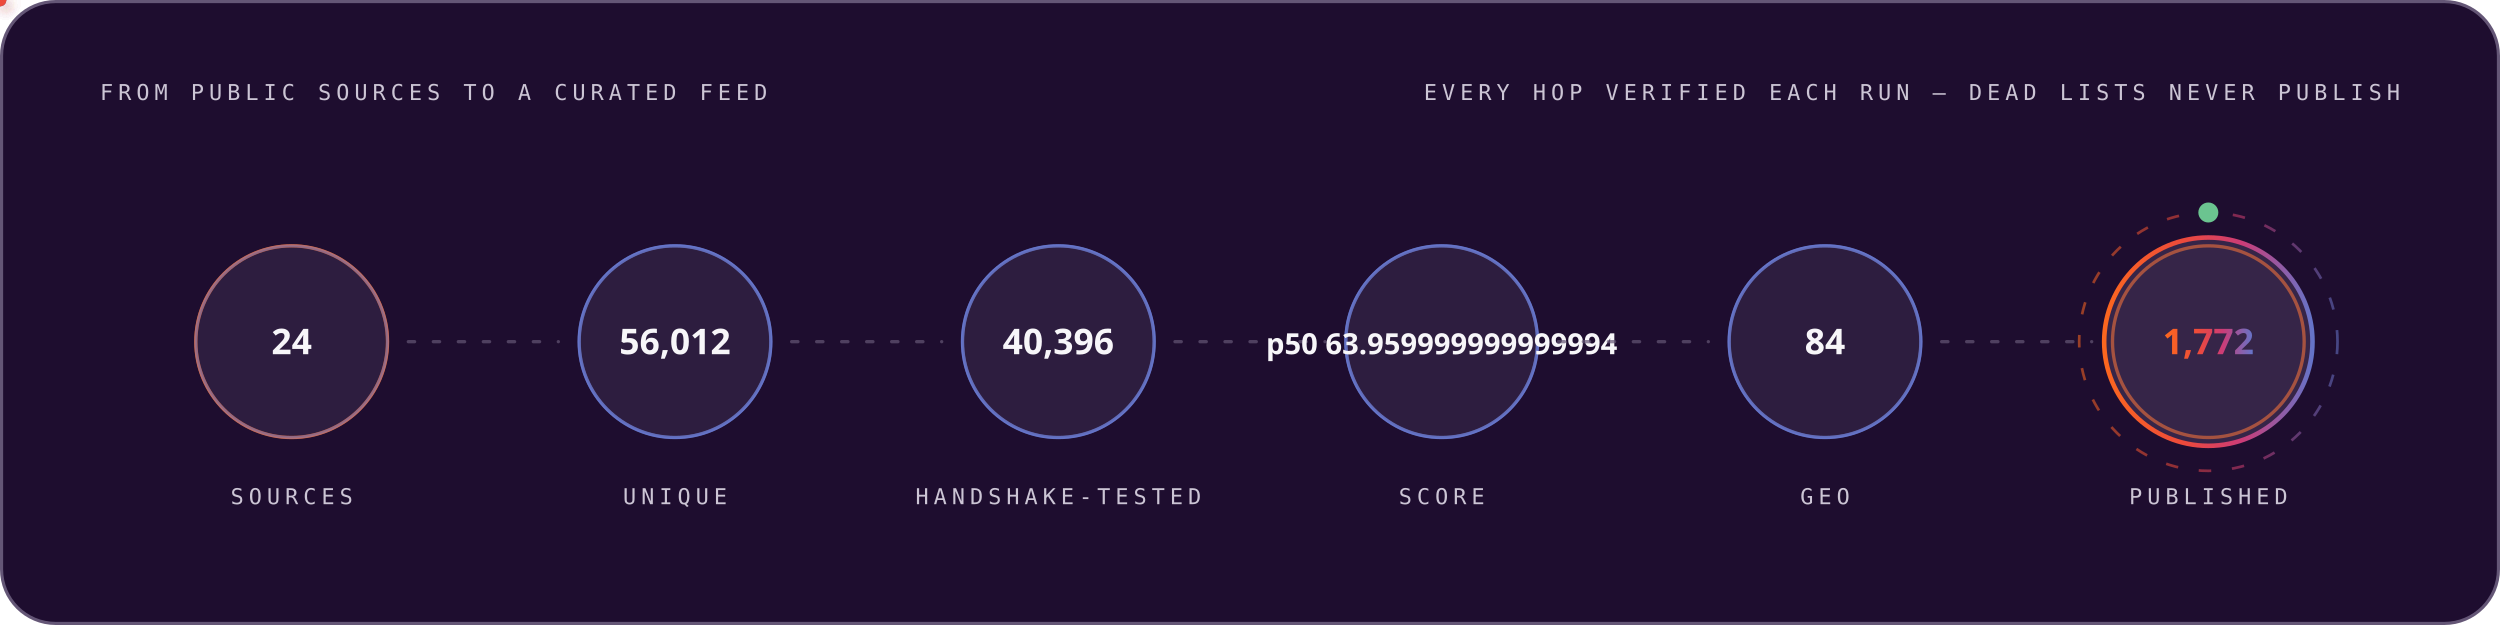
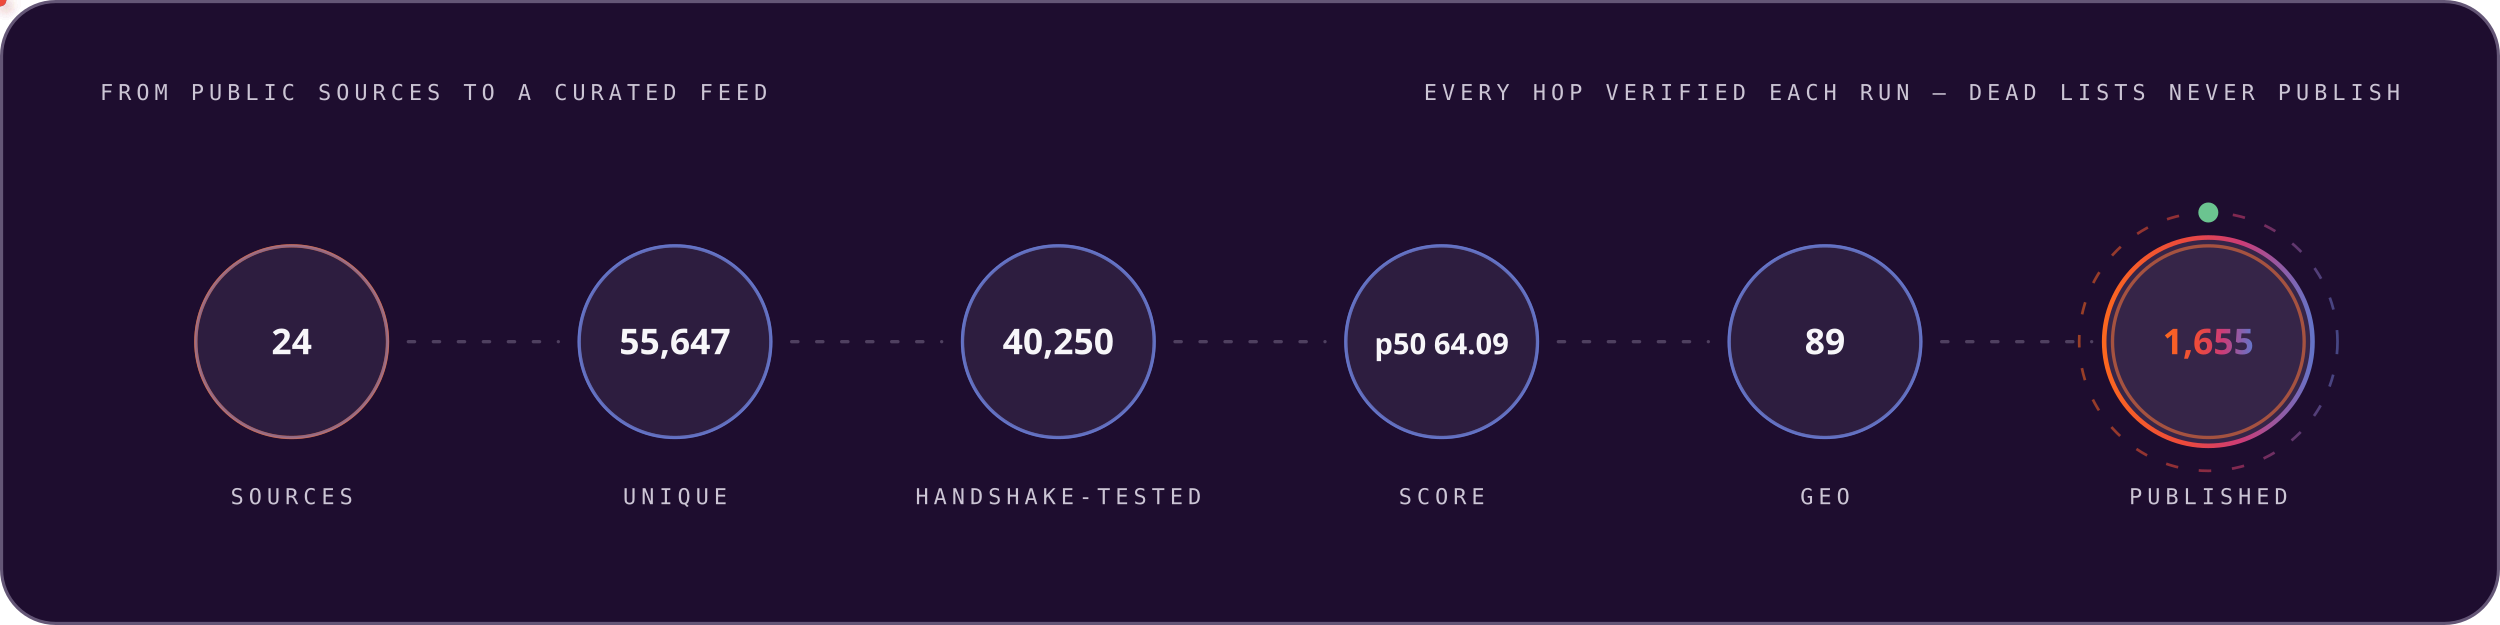
<svg xmlns="http://www.w3.org/2000/svg" width="1200" height="300" viewBox="0 0 1200 300" role="img" font-family="'Space Grotesk','Segoe UI',system-ui,-apple-system,sans-serif">
  <style>
.r{animation:rise .8s cubic-bezier(.2,.7,.2,1) both}
.d1{animation-delay:.08s}.d2{animation-delay:.16s}.d3{animation-delay:.24s}
.d4{animation-delay:.32s}.d5{animation-delay:.4s}.d6{animation-delay:.48s}
.d7{animation-delay:.56s}.d8{animation-delay:.64s}.d9{animation-delay:.74s}
.d10{animation-delay:.9s}.d11{animation-delay:1.05s}.d12{animation-delay:1.2s}
@keyframes rise{from{opacity:0;transform:translateY(12px)}to{opacity:1;transform:none}}
.gw{transform-box:fill-box;transform-origin:left center;animation:grow 1s cubic-bezier(.2,.7,.2,1) both}
@keyframes grow{from{transform:scaleX(0)}to{transform:scaleX(1)}}
.mh{animation:march 20s linear infinite}
@keyframes march{to{stroke-dashoffset:-400}}
.bt{transform-box:fill-box;transform-origin:center;animation:beat 2.8s ease-in-out infinite}
@keyframes beat{0%,84%,100%{transform:scale(1)}88%{transform:scale(1.05)}94%{transform:scale(1.01)}}
.pz{transform-box:fill-box;transform-origin:center;animation:ping 2.6s cubic-bezier(0,0,.2,1) infinite}
@keyframes ping{0%{transform:scale(.45);opacity:.85}75%,100%{transform:scale(2.5);opacity:0}}
.sp{animation:spin 12s linear infinite}
.sr{animation-duration:20s;animation-direction:reverse}
@keyframes spin{to{transform:rotate(360deg)}}
.sw{animation:sweep 7s cubic-bezier(.45,0,.25,1) infinite}
@keyframes sweep{0%,58%{transform:translateX(-660px) skewX(-16deg)}100%{transform:translateX(1380px) skewX(-16deg)}}
.dr{animation:drift 18s ease-in-out infinite alternate}
.da{animation-duration:26s;animation-delay:-9s}
.db{animation-duration:34s;animation-delay:-17s}
@keyframes drift{to{transform:translate(44px,-28px) scale(1.09)}}
.tk{animation:tw 3.4s ease-in-out infinite}
.ta{animation-delay:-1.1s}.tb{animation-delay:-2.3s}
@keyframes tw{0%,100%{opacity:.15}50%{opacity:1}}
.eq{transform-box:fill-box;transform-origin:center bottom;animation:eq 1.5s ease-in-out infinite}
.ea{animation-delay:-.38s}.eb{animation-delay:-.76s}.ec{animation-delay:-1.14s}
@keyframes eq{0%,100%{transform:scaleY(.3)}50%{transform:scaleY(1)}}
.cr{animation:caret 1.1s steps(2,jump-none) infinite}
@keyframes caret{50%{opacity:0}}
.dd{stroke-dasharray:100 100;animation:draw 1.15s cubic-bezier(.3,.6,.3,1) both}
@keyframes draw{from{stroke-dashoffset:100}to{stroke-dashoffset:0}}
.gq{animation:glowq 3.2s ease-in-out infinite}
@keyframes glowq{0%,100%{opacity:.35}50%{opacity:1}}
.wv{animation:wv 13s linear infinite}
.wb{animation-duration:19s;animation-direction:reverse}
.wc{animation-duration:27s}
@keyframes wv{to{transform:translateX(-170px)}}
@media (prefers-reduced-motion:reduce){*{animation:none!important}}
</style>
  <defs>
    <linearGradient id="bg-dark" x1="0" y1="0" x2="1" y2="0">
      <stop offset="0" stop-color="#FC671F" />
      <stop offset="0.38" stop-color="#ED4A3B" />
      <stop offset="0.66" stop-color="#CC3C77" />
      <stop offset="1" stop-color="#6574C9" />
    </linearGradient>
  </defs>
  <rect x="0.75" y="0.75" width="1198.5" height="298.5" rx="26" fill="#1E0D2F" stroke="#645676" stroke-width="1.5" />
  <text x="48" y="48" font-size="10.5" font-weight="500" font-family="'IBM Plex Mono',ui-monospace,'SFMono-Regular',Menlo,Consolas,monospace" letter-spacing="2.4" fill="#CCC5D5">FROM PUBLIC SOURCES TO A CURATED FEED</text>
  <text x="1152" y="48" font-size="10.5" font-weight="500" font-family="'IBM Plex Mono',ui-monospace,'SFMono-Regular',Menlo,Consolas,monospace" letter-spacing="2.4" text-anchor="end" fill="#CCC5D5">EVERY HOP VERIFIED EACH RUN — DEAD LISTS NEVER PUBLISH</text>
  <circle cx="140.0" cy="164" r="46" fill="none" stroke="#FC671F" stroke-width="1.6" class="pz" style="animation-delay:0.0s" />
  <g class="r d2">
    <circle cx="140.0" cy="164" r="46" fill="#4F3F62" fill-opacity="0.32" stroke="#6574C9" stroke-opacity="0.55" stroke-width="1.4" />
    <text x="140.0" y="170" font-size="17" font-weight="700" font-family="'Space Grotesk','Segoe UI',system-ui,-apple-system,sans-serif" text-anchor="middle" fill="#F7F6F9">24</text>
    <text x="140.0" y="242" font-size="10.5" font-weight="500" font-family="'IBM Plex Mono',ui-monospace,'SFMono-Regular',Menlo,Consolas,monospace" letter-spacing="2.4" text-anchor="middle" fill="#CCC5D5">SOURCES</text>
  </g>
  <line x1="196.0" y1="164" x2="268.0" y2="164" stroke="#645676" stroke-opacity="0.7" stroke-width="1.6" stroke-linecap="round" stroke-dasharray="3 9" class="mh" />
  <defs>
-     <filter id="pg5027" x="-150%" y="-150%" width="400%" height="400%">
+     <filter id="pg4730" x="-150%" y="-150%" width="400%" height="400%">
      <feGaussianBlur stdDeviation="3.2" result="b" />
      <feMerge>
        <feMergeNode in="b" />
        <feMergeNode in="SourceGraphic" />
      </feMerge>
    </filter>
  </defs>
-   <circle r="3" fill="#6574C9" filter="url(#pg5027)">
+   <circle r="3" fill="#6574C9" filter="url(#pg4730)">
    <animateMotion dur="1.7s" begin="0.3s" repeatCount="indefinite" path="M 196.0 164 H 268.0" />
    <animate attributeName="opacity" values="0;1;1;0" keyTimes="0;.08;.92;1" dur="1.7s" begin="0.3s" repeatCount="indefinite" />
  </circle>
  <circle cx="324.0" cy="164" r="46" fill="none" stroke="#6574C9" stroke-width="1.6" class="pz" style="animation-delay:0.35s" />
  <g class="r d3">
    <circle cx="324.0" cy="164" r="46" fill="#4F3F62" fill-opacity="0.32" stroke="#6574C9" stroke-opacity="0.55" stroke-width="1.4" />
-     <text x="324.0" y="170" font-size="17" font-weight="700" font-family="'Space Grotesk','Segoe UI',system-ui,-apple-system,sans-serif" text-anchor="middle" fill="#F7F6F9">56,012</text>
+     <text x="324.0" y="170" font-size="17" font-weight="700" font-family="'Space Grotesk','Segoe UI',system-ui,-apple-system,sans-serif" text-anchor="middle" fill="#F7F6F9">55,647</text>
    <text x="324.0" y="242" font-size="10.5" font-weight="500" font-family="'IBM Plex Mono',ui-monospace,'SFMono-Regular',Menlo,Consolas,monospace" letter-spacing="2.4" text-anchor="middle" fill="#CCC5D5">UNIQUE</text>
  </g>
  <line x1="380.0" y1="164" x2="452.0" y2="164" stroke="#645676" stroke-opacity="0.7" stroke-width="1.6" stroke-linecap="round" stroke-dasharray="3 9" class="mh" />
  <defs>
-     <filter id="pg6913" x="-150%" y="-150%" width="400%" height="400%">
+     <filter id="pg6616" x="-150%" y="-150%" width="400%" height="400%">
      <feGaussianBlur stdDeviation="3.2" result="b" />
      <feMerge>
        <feMergeNode in="b" />
        <feMergeNode in="SourceGraphic" />
      </feMerge>
    </filter>
  </defs>
-   <circle r="3" fill="#ED4A3B" filter="url(#pg6913)">
+   <circle r="3" fill="#ED4A3B" filter="url(#pg6616)">
    <animateMotion dur="1.7s" begin="0.6s" repeatCount="indefinite" path="M 380.0 164 H 452.0" />
    <animate attributeName="opacity" values="0;1;1;0" keyTimes="0;.08;.92;1" dur="1.7s" begin="0.6s" repeatCount="indefinite" />
  </circle>
  <circle cx="508.0" cy="164" r="46" fill="none" stroke="#6574C9" stroke-width="1.6" class="pz" style="animation-delay:0.7s" />
  <g class="r d4">
    <circle cx="508.0" cy="164" r="46" fill="#4F3F62" fill-opacity="0.32" stroke="#6574C9" stroke-opacity="0.55" stroke-width="1.4" />
-     <text x="508.0" y="170" font-size="17" font-weight="700" font-family="'Space Grotesk','Segoe UI',system-ui,-apple-system,sans-serif" text-anchor="middle" fill="#F7F6F9">40,396</text>
+     <text x="508.0" y="170" font-size="17" font-weight="700" font-family="'Space Grotesk','Segoe UI',system-ui,-apple-system,sans-serif" text-anchor="middle" fill="#F7F6F9">40,250</text>
    <text x="508.0" y="242" font-size="10.5" font-weight="500" font-family="'IBM Plex Mono',ui-monospace,'SFMono-Regular',Menlo,Consolas,monospace" letter-spacing="2.4" text-anchor="middle" fill="#CCC5D5">HANDSHAKE-TESTED</text>
  </g>
  <line x1="564.0" y1="164" x2="636.0" y2="164" stroke="#645676" stroke-opacity="0.7" stroke-width="1.6" stroke-linecap="round" stroke-dasharray="3 9" class="mh" />
  <defs>
-     <filter id="pg6913" x="-150%" y="-150%" width="400%" height="400%">
+     <filter id="pg6616" x="-150%" y="-150%" width="400%" height="400%">
      <feGaussianBlur stdDeviation="3.2" result="b" />
      <feMerge>
        <feMergeNode in="b" />
        <feMergeNode in="SourceGraphic" />
      </feMerge>
    </filter>
  </defs>
-   <circle r="3" fill="#FC671F" filter="url(#pg6913)">
+   <circle r="3" fill="#FC671F" filter="url(#pg6616)">
    <animateMotion dur="1.7s" begin="0.9s" repeatCount="indefinite" path="M 564.0 164 H 636.0" />
    <animate attributeName="opacity" values="0;1;1;0" keyTimes="0;.08;.92;1" dur="1.7s" begin="0.9s" repeatCount="indefinite" />
  </circle>
  <circle cx="692.0" cy="164" r="46" fill="none" stroke="#6574C9" stroke-width="1.6" class="pz" style="animation-delay:1.05s" />
  <g class="r d5">
    <circle cx="692.0" cy="164" r="46" fill="#4F3F62" fill-opacity="0.32" stroke="#6574C9" stroke-opacity="0.55" stroke-width="1.4" />
-     <text x="692.0" y="170" font-size="14" font-weight="700" font-family="'Space Grotesk','Segoe UI',system-ui,-apple-system,sans-serif" text-anchor="middle" fill="#F7F6F9">p50 63.959999999999994</text>
+     <text x="692.0" y="170" font-size="14" font-weight="700" font-family="'Space Grotesk','Segoe UI',system-ui,-apple-system,sans-serif" text-anchor="middle" fill="#F7F6F9">p50 64.09</text>
    <text x="692.0" y="242" font-size="10.5" font-weight="500" font-family="'IBM Plex Mono',ui-monospace,'SFMono-Regular',Menlo,Consolas,monospace" letter-spacing="2.4" text-anchor="middle" fill="#CCC5D5">SCORE</text>
  </g>
  <line x1="748.0" y1="164" x2="820.0" y2="164" stroke="#645676" stroke-opacity="0.7" stroke-width="1.6" stroke-linecap="round" stroke-dasharray="3 9" class="mh" />
  <defs>
-     <filter id="pg6913" x="-150%" y="-150%" width="400%" height="400%">
+     <filter id="pg6616" x="-150%" y="-150%" width="400%" height="400%">
      <feGaussianBlur stdDeviation="3.2" result="b" />
      <feMerge>
        <feMergeNode in="b" />
        <feMergeNode in="SourceGraphic" />
      </feMerge>
    </filter>
  </defs>
-   <circle r="3" fill="#6574C9" filter="url(#pg6913)">
+   <circle r="3" fill="#6574C9" filter="url(#pg6616)">
    <animateMotion dur="1.7s" begin="1.2s" repeatCount="indefinite" path="M 748.0 164 H 820.0" />
    <animate attributeName="opacity" values="0;1;1;0" keyTimes="0;.08;.92;1" dur="1.7s" begin="1.2s" repeatCount="indefinite" />
  </circle>
  <circle cx="876.0" cy="164" r="46" fill="none" stroke="#6574C9" stroke-width="1.6" class="pz" style="animation-delay:1.4s" />
  <g class="r d6">
    <circle cx="876.0" cy="164" r="46" fill="#4F3F62" fill-opacity="0.32" stroke="#6574C9" stroke-opacity="0.55" stroke-width="1.4" />
-     <text x="876.0" y="170" font-size="17" font-weight="700" font-family="'Space Grotesk','Segoe UI',system-ui,-apple-system,sans-serif" text-anchor="middle" fill="#F7F6F9">84</text>
+     <text x="876.0" y="170" font-size="17" font-weight="700" font-family="'Space Grotesk','Segoe UI',system-ui,-apple-system,sans-serif" text-anchor="middle" fill="#F7F6F9">89</text>
    <text x="876.0" y="242" font-size="10.5" font-weight="500" font-family="'IBM Plex Mono',ui-monospace,'SFMono-Regular',Menlo,Consolas,monospace" letter-spacing="2.4" text-anchor="middle" fill="#CCC5D5">GEO</text>
  </g>
  <line x1="932.0" y1="164" x2="1004.0" y2="164" stroke="#645676" stroke-opacity="0.7" stroke-width="1.6" stroke-linecap="round" stroke-dasharray="3 9" class="mh" />
  <defs>
-     <filter id="pg6913" x="-150%" y="-150%" width="400%" height="400%">
+     <filter id="pg6616" x="-150%" y="-150%" width="400%" height="400%">
      <feGaussianBlur stdDeviation="3.2" result="b" />
      <feMerge>
        <feMergeNode in="b" />
        <feMergeNode in="SourceGraphic" />
      </feMerge>
    </filter>
  </defs>
-   <circle r="3" fill="#ED4A3B" filter="url(#pg6913)">
+   <circle r="3" fill="#ED4A3B" filter="url(#pg6616)">
    <animateMotion dur="1.7s" begin="1.5s" repeatCount="indefinite" path="M 932.0 164 H 1004.0" />
    <animate attributeName="opacity" values="0;1;1;0" keyTimes="0;.08;.92;1" dur="1.7s" begin="1.5s" repeatCount="indefinite" />
  </circle>
  <circle cx="1060.0" cy="164" r="46" fill="none" stroke="#FC671F" stroke-width="1.6" class="pz" style="animation-delay:1.75s" />
  <g class="r d7">
    <circle cx="1060.0" cy="164" r="50" fill="#4F3F62" fill-opacity="0.5" stroke="url(#bg-dark)" stroke-opacity="1" stroke-width="2.2" />
-     <text x="1060.0" y="170" font-size="17" font-weight="700" font-family="'Space Grotesk','Segoe UI',system-ui,-apple-system,sans-serif" text-anchor="middle" fill="url(#bg-dark)">1,772</text>
+     <text x="1060.0" y="170" font-size="17" font-weight="700" font-family="'Space Grotesk','Segoe UI',system-ui,-apple-system,sans-serif" text-anchor="middle" fill="url(#bg-dark)">1,655</text>
    <text x="1060.0" y="242" font-size="10.5" font-weight="500" font-family="'IBM Plex Mono',ui-monospace,'SFMono-Regular',Menlo,Consolas,monospace" letter-spacing="2.4" text-anchor="middle" fill="#CCC5D5">PUBLISHED</text>
  </g>
  <circle cx="1060.0" cy="164" r="62" fill="none" stroke="url(#bg-dark)" stroke-opacity=".55" stroke-width="1.3" stroke-dasharray="6 10" class="sp" style="transform-origin:1060.0px 164px" />
  <circle cx="1060.0" cy="102" r="4" fill="none" stroke="#6BC490" stroke-width="1.6" class="pz" />
  <circle cx="1060.0" cy="102" r="4" fill="#6BC490" />
</svg>
